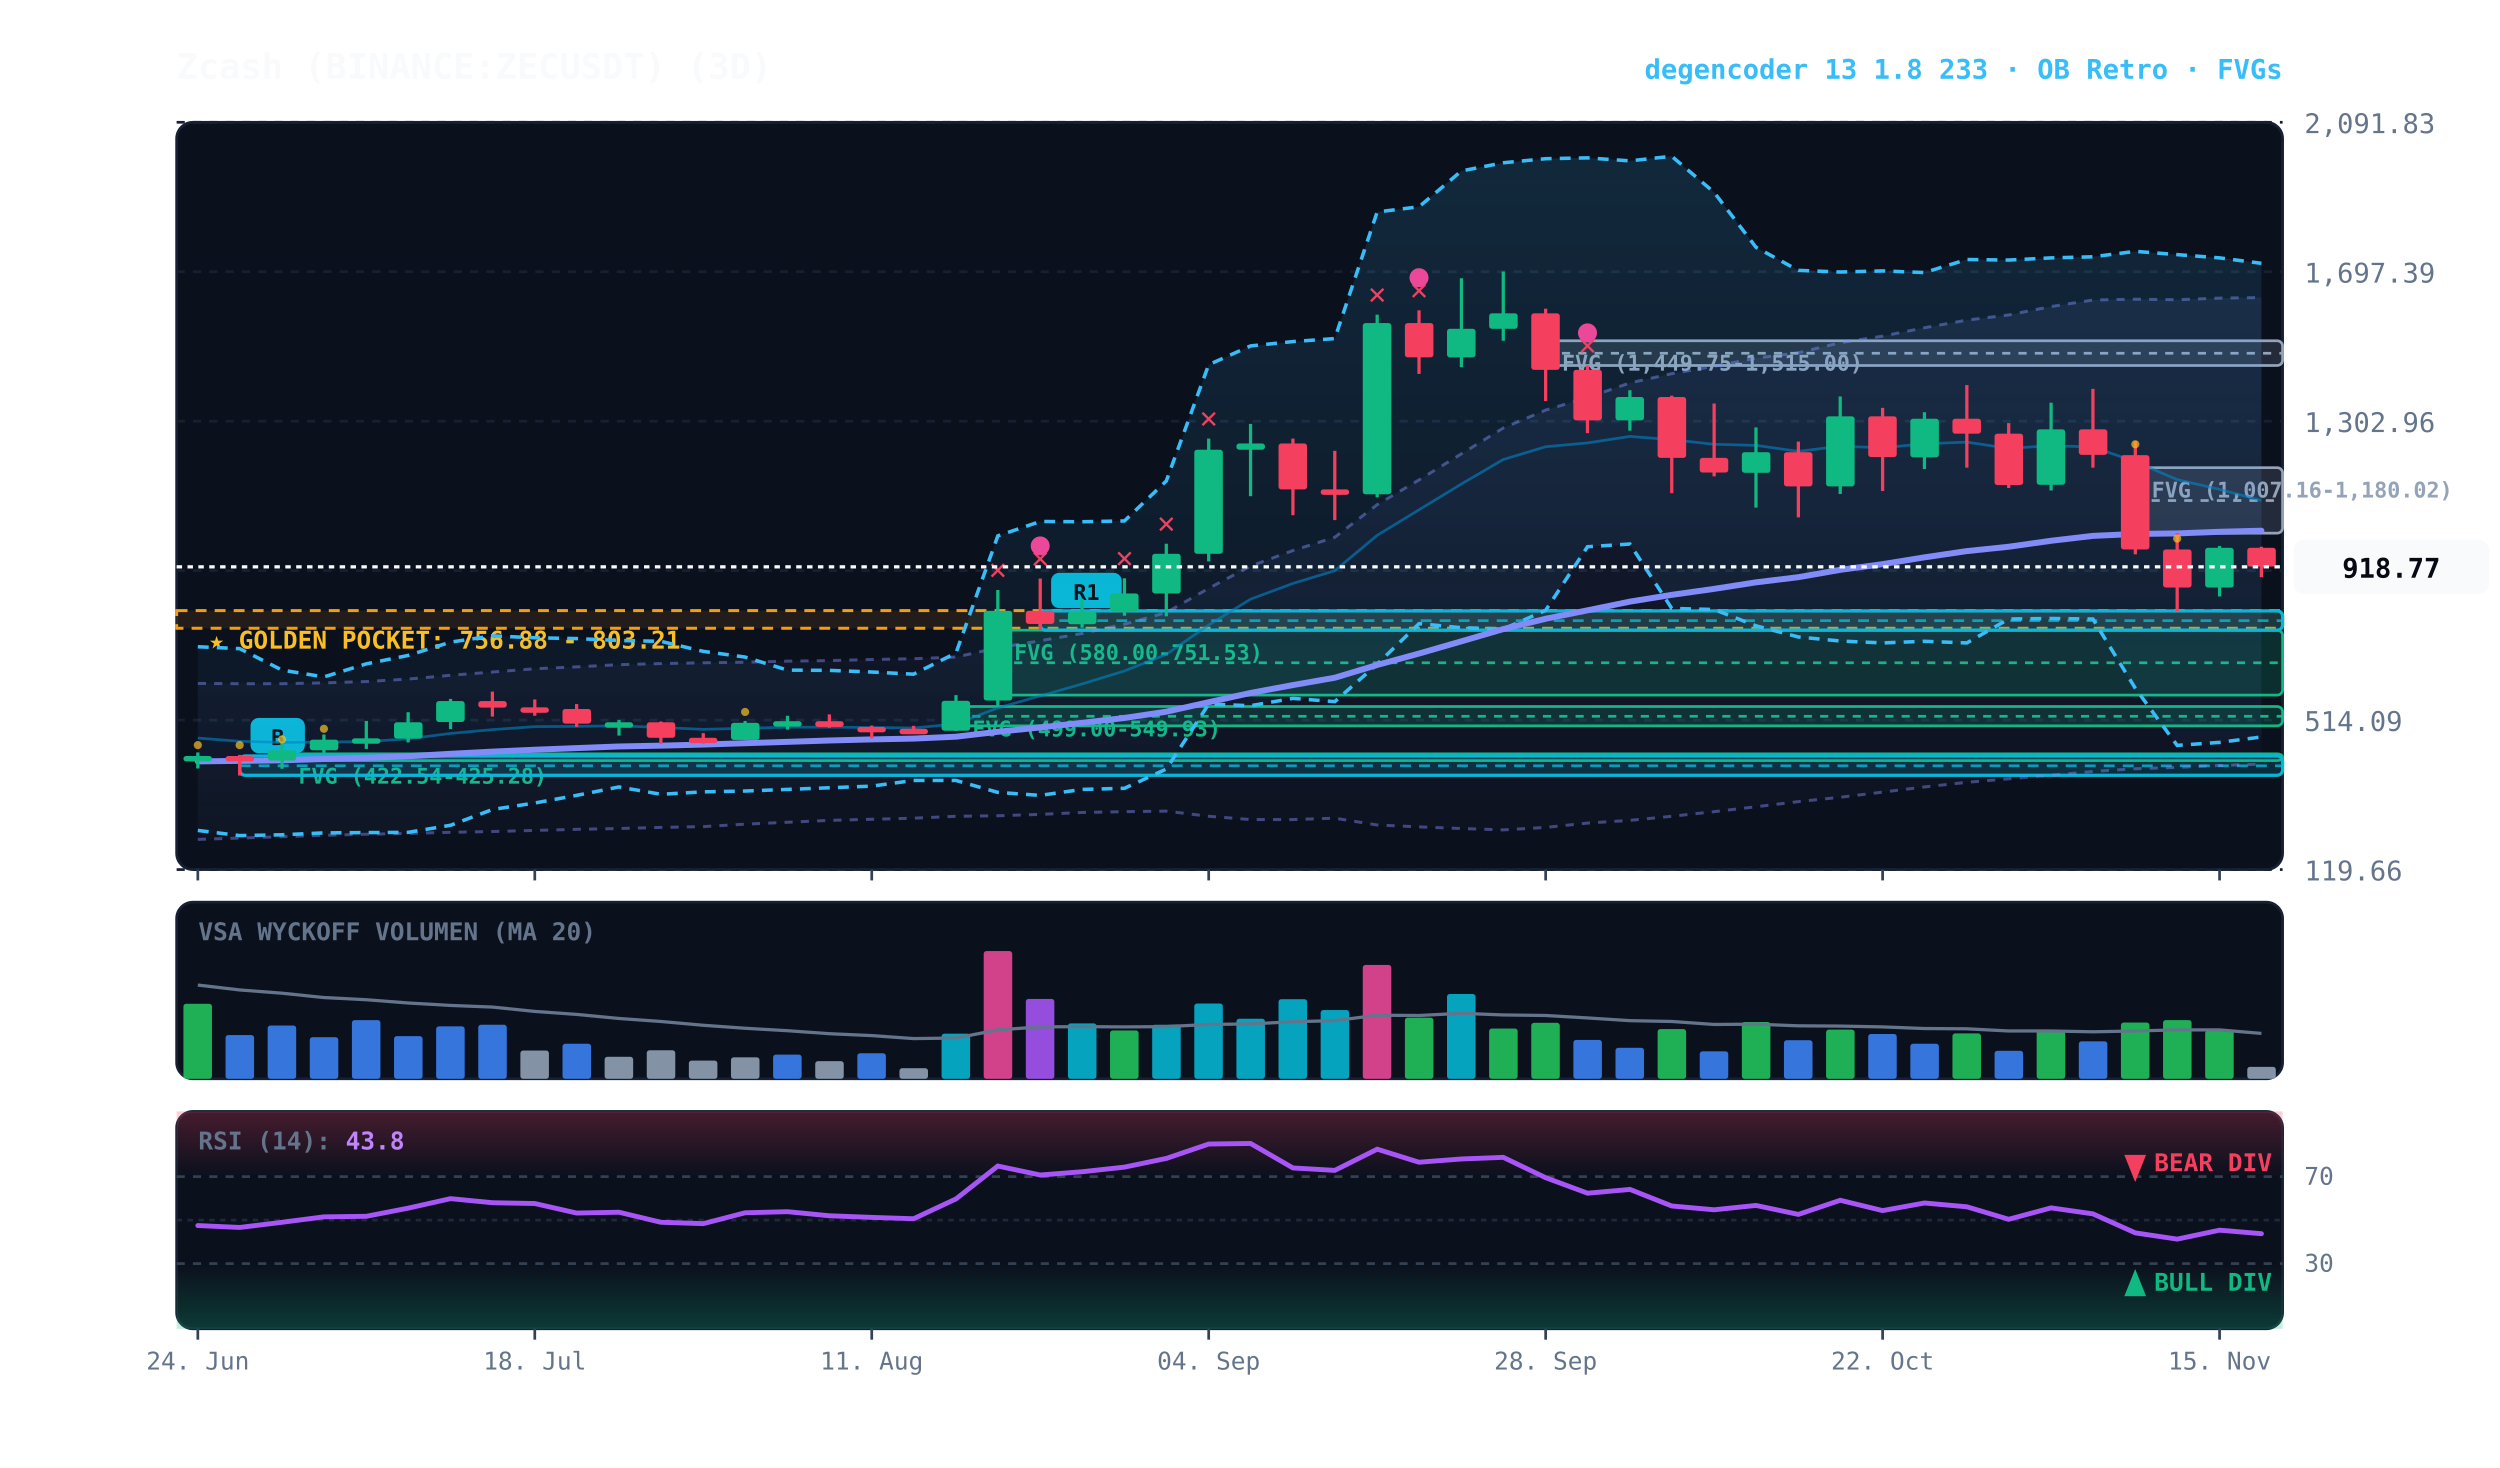
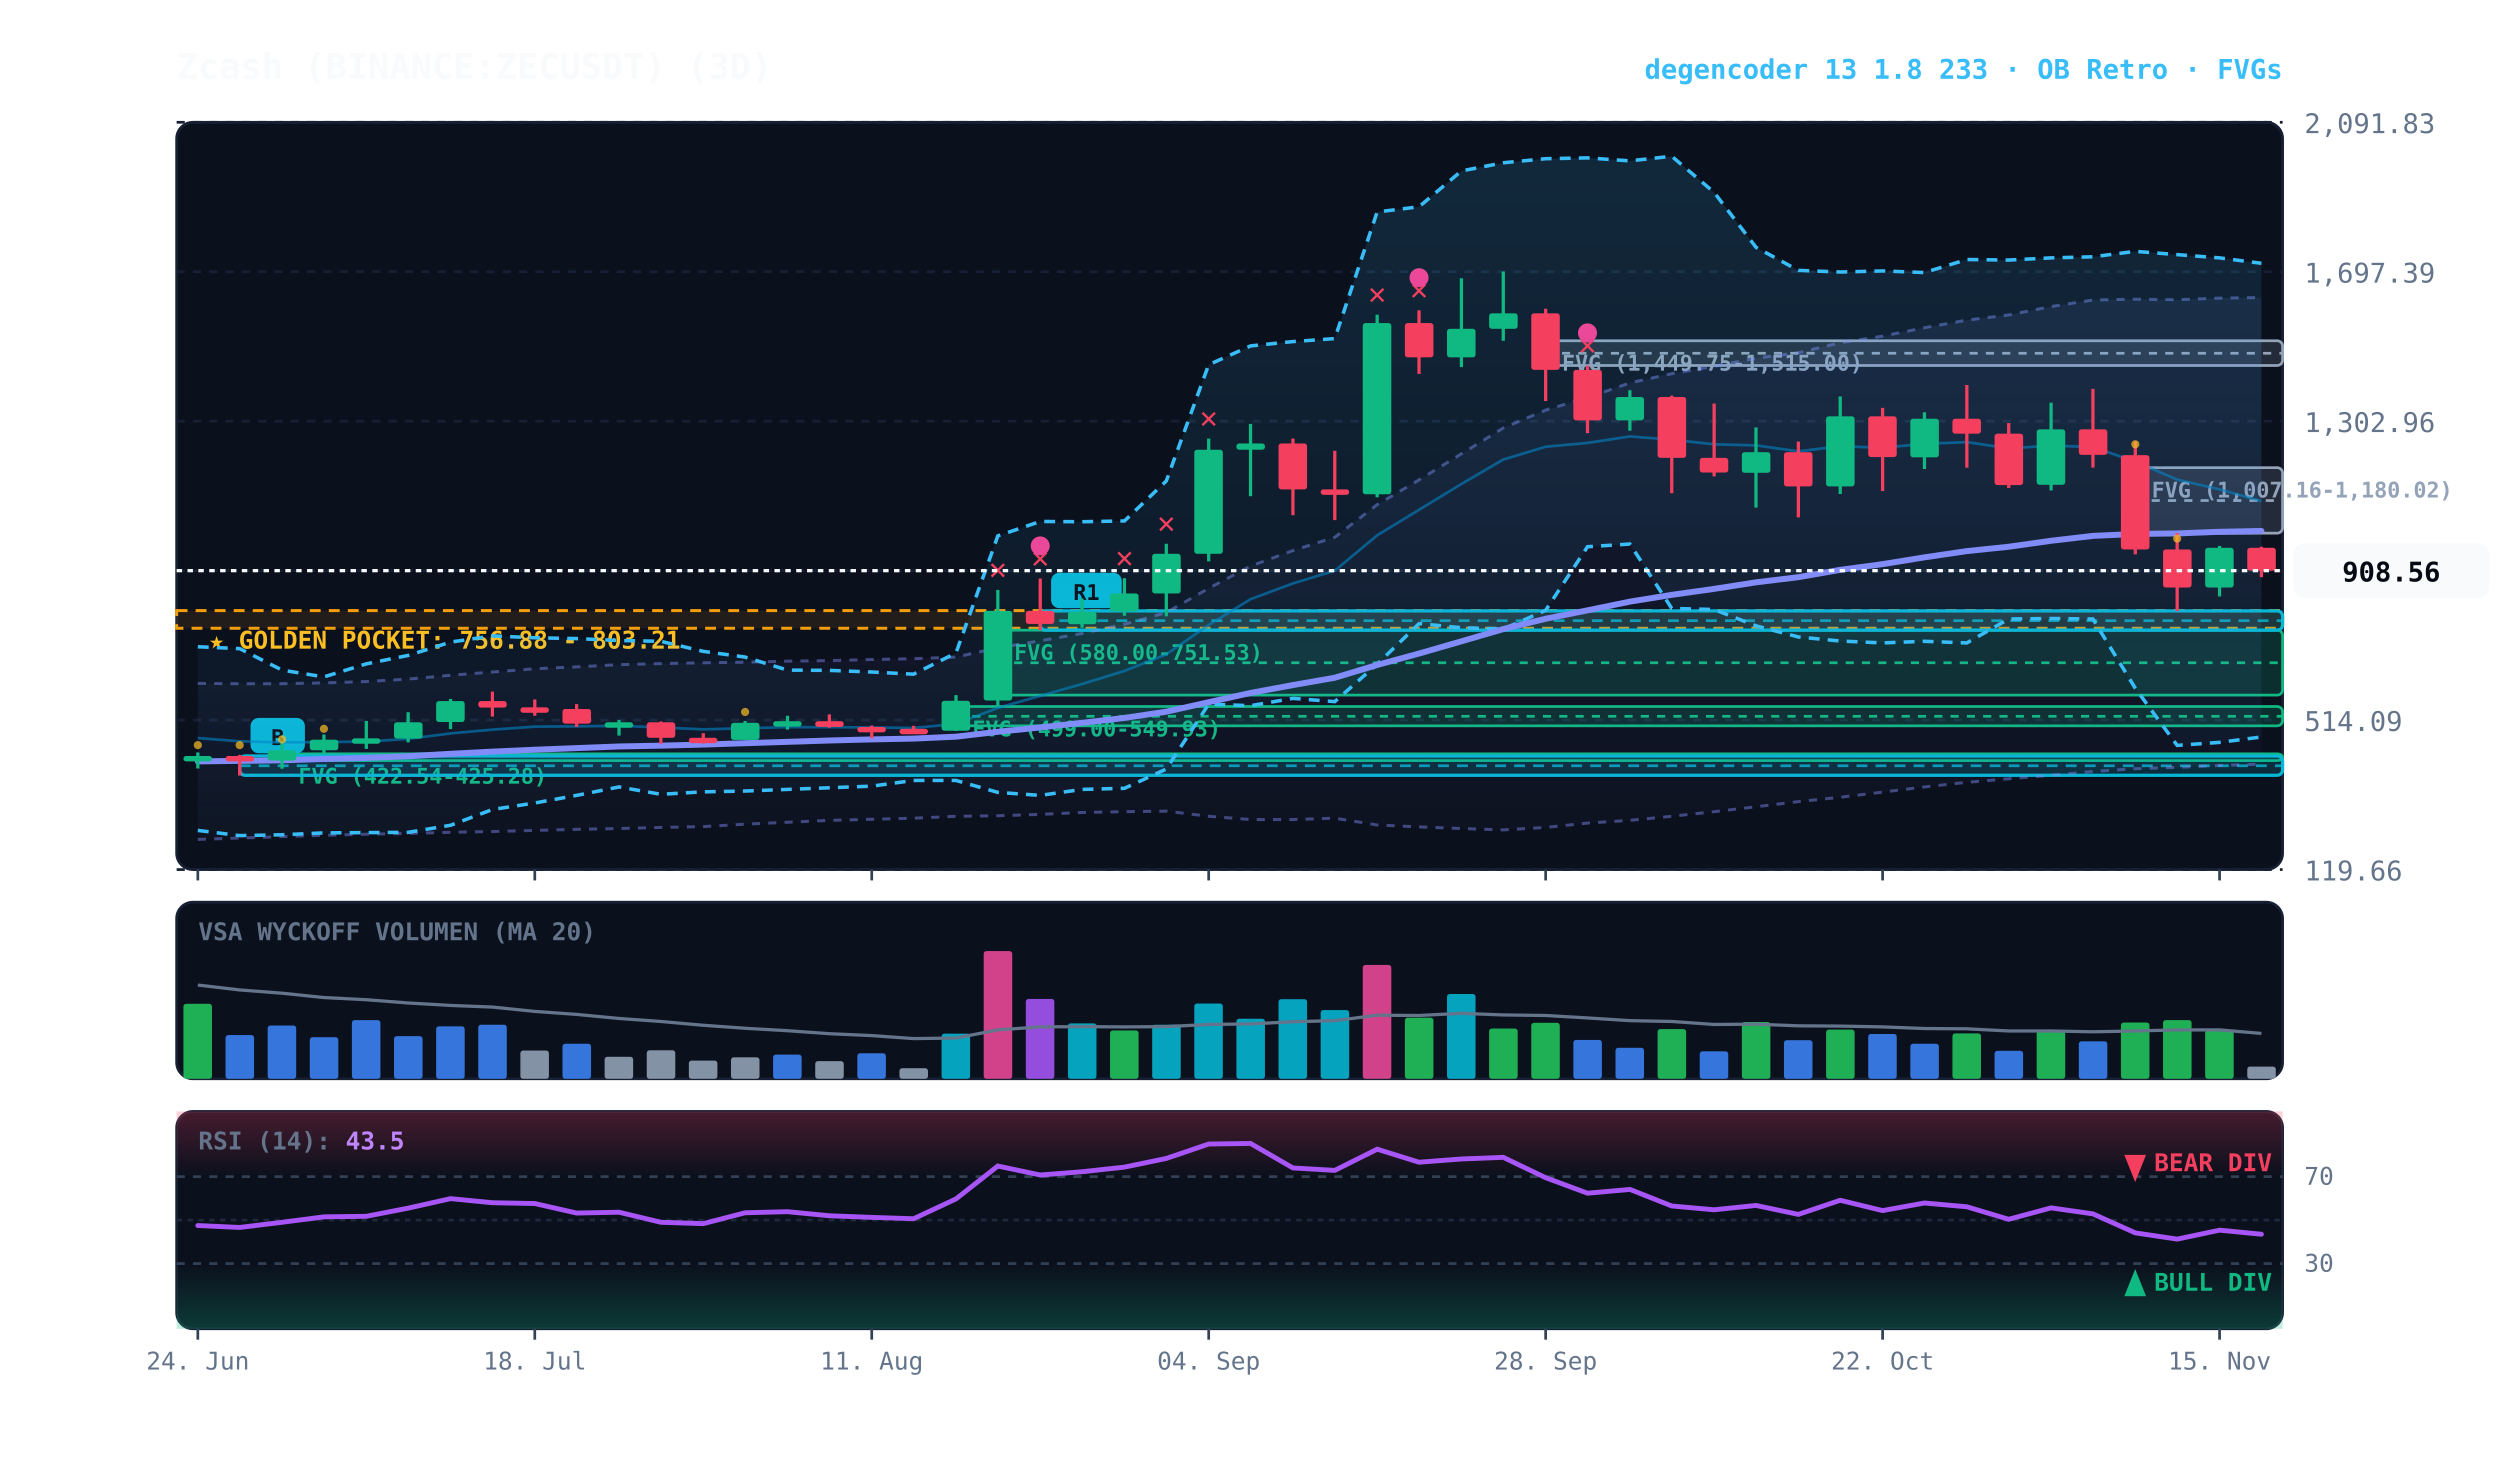
<svg xmlns="http://www.w3.org/2000/svg" viewBox="0 0 920 540" width="100%" height="100%" style="background:#070a13; font-family:'JetBrains Mono', monospace;">
  <defs>
    <linearGradient id="cloud-grad" x1="0%" y1="0%" x2="0%" y2="100%">
      <stop offset="0%" stop-color="#38bdf8" stop-opacity="0.14" />
      <stop offset="100%" stop-color="#38bdf8" stop-opacity="0.02" />
    </linearGradient>
    <linearGradient id="rfe-cloud" x1="0%" y1="0%" x2="0%" y2="100%">
      <stop offset="0%" stop-color="#818cf8" stop-opacity="0.09" />
      <stop offset="100%" stop-color="#818cf8" stop-opacity="0.02" />
    </linearGradient>
    <linearGradient id="rsi-overbought" x1="0%" y1="0%" x2="0%" y2="100%">
      <stop offset="0%" stop-color="#f43f5e" stop-opacity="0.25" />
      <stop offset="100%" stop-color="#f43f5e" stop-opacity="0.0" />
    </linearGradient>
    <linearGradient id="rsi-oversold" x1="0%" y1="0%" x2="0%" y2="100%">
      <stop offset="0%" stop-color="#10b981" stop-opacity="0.0" />
      <stop offset="100%" stop-color="#10b981" stop-opacity="0.25" />
    </linearGradient>
  </defs>
  <rect x="65" y="45" width="775" height="275" fill="#0b101d" rx="6" stroke="#172033" stroke-width="1" />
  <rect x="65" y="332" width="775" height="65" fill="#0b101d" rx="6" stroke="#172033" stroke-width="1" />
  <rect x="65" y="409" width="775" height="80" fill="#0b101d" rx="6" stroke="#172033" stroke-width="1" />
  <line x1="65" y1="320.0" x2="840" y2="320.0" stroke="#172033" stroke-dasharray="3,3" stroke-width="1" />
  <text x="848" y="324.0" fill="#64748b" font-size="10" text-anchor="start">119.66</text>
  <line x1="65" y1="265.0" x2="840" y2="265.0" stroke="#172033" stroke-dasharray="3,3" stroke-width="1" />
  <text x="848" y="269.0" fill="#64748b" font-size="10" text-anchor="start">514.09</text>
  <line x1="65" y1="210.0" x2="840" y2="210.0" stroke="#172033" stroke-dasharray="3,3" stroke-width="1" />
  <text x="848" y="214.0" fill="#64748b" font-size="10" text-anchor="start">908.53</text>
  <line x1="65" y1="155.0" x2="840" y2="155.0" stroke="#172033" stroke-dasharray="3,3" stroke-width="1" />
  <text x="848" y="159.0" fill="#64748b" font-size="10" text-anchor="start">1,302.96</text>
  <line x1="65" y1="100.0" x2="840" y2="100.0" stroke="#172033" stroke-dasharray="3,3" stroke-width="1" />
  <text x="848" y="104.0" fill="#64748b" font-size="10" text-anchor="start">1,697.39</text>
  <line x1="65" y1="45.0" x2="840" y2="45.0" stroke="#172033" stroke-dasharray="3,3" stroke-width="1" />
  <text x="848" y="49.0" fill="#64748b" font-size="10" text-anchor="start">2,091.83</text>
  <rect x="65" y="224.7" width="775" height="6.5" fill="rgba(245, 158, 11, 0.10)" stroke="#f59e0b" stroke-dasharray="4,3" stroke-width="1.1" />
  <text x="77" y="238.7" fill="#fbbf24" font-size="9" font-weight="bold">★ GOLDEN POCKET: 756.88 - 803.21</text>
  <rect x="785.8" y="172.1" width="54.2" height="24.1" fill="rgba(148, 163, 184, 0.18)" stroke="#94a3b8" stroke-width="1" rx="2" />
  <line x1="785.8" y1="184.2" x2="840" y2="184.2" stroke="#94a3b8" stroke-dasharray="3,3" stroke-width="1" />
  <text x="791.8" y="183.1" fill="#94a3b8" font-size="8" font-weight="bold">FVG (1,007.16-1,180.02)</text>
  <rect x="568.8" y="125.4" width="271.2" height="9.1" fill="rgba(148, 163, 184, 0.18)" stroke="#94a3b8" stroke-width="1" rx="2" />
  <line x1="568.8" y1="130.0" x2="840" y2="130.0" stroke="#94a3b8" stroke-dasharray="3,3" stroke-width="1" />
  <text x="574.8" y="136.4" fill="#94a3b8" font-size="8" font-weight="bold">FVG (1,449.75-1,515.00)</text>
  <rect x="367.2" y="231.9" width="472.8" height="23.9" fill="rgba(16, 185, 129, 0.18)" stroke="#10b981" stroke-width="1" rx="2" />
  <line x1="367.2" y1="243.9" x2="840" y2="243.9" stroke="#10b981" stroke-dasharray="3,3" stroke-width="1" />
  <text x="373.2" y="242.9" fill="#10b981" font-size="8" font-weight="bold">FVG (580.00-751.53)</text>
  <rect x="351.8" y="260.0" width="488.2" height="7.1" fill="rgba(16, 185, 129, 0.18)" stroke="#10b981" stroke-width="1" rx="2" />
  <line x1="351.8" y1="263.6" x2="840" y2="263.6" stroke="#10b981" stroke-dasharray="3,3" stroke-width="1" />
  <text x="357.8" y="271.0" fill="#10b981" font-size="8" font-weight="bold">FVG (499.00-549.93)</text>
  <rect x="103.8" y="277.4" width="736.2" height="2.5" fill="rgba(16, 185, 129, 0.18)" stroke="#10b981" stroke-width="1" rx="2" />
  <line x1="103.8" y1="277.6" x2="840" y2="277.6" stroke="#10b981" stroke-dasharray="3,3" stroke-width="1" />
  <text x="109.8" y="288.4" fill="#10b981" font-size="8" font-weight="bold">FVG (422.54-425.28)</text>
  <rect x="382.8" y="224.8" width="457.2" height="7.1" fill="rgba(6, 182, 212, 0.18)" stroke="#06b6d4" stroke-width="1.2" rx="2" />
  <line x1="382.8" y1="228.4" x2="840" y2="228.4" stroke="#06b6d4" stroke-dasharray="4,3" stroke-width="1.0" opacity="0.8" />
  <rect x="386.8" y="210.8" width="26" height="13" fill="#06b6d4" rx="3" />
  <text x="399.8" y="220.8" fill="#070a13" font-size="8" font-weight="bold" text-anchor="middle">R1</text>
  <rect x="88.2" y="278.2" width="751.8" height="7.1" fill="rgba(6, 182, 212, 0.18)" stroke="#06b6d4" stroke-width="1.2" rx="2" />
  <line x1="88.2" y1="281.8" x2="840" y2="281.8" stroke="#06b6d4" stroke-dasharray="4,3" stroke-width="1.0" opacity="0.8" />
  <rect x="92.2" y="264.2" width="20" height="13" fill="#06b6d4" rx="3" />
  <text x="102.2" y="274.2" fill="#070a13" font-size="8" font-weight="bold" text-anchor="middle">B</text>
  <polygon points="72.8,251.5 88.2,251.6 103.8,251.6 119.2,251.3 134.8,250.8 150.2,249.9 165.8,248.5 181.2,247.3 196.8,246.1 212.2,245.4 227.8,244.6 243.2,244.2 258.8,243.9 274.2,243.7 289.8,243.3 305.2,243.1 320.8,242.7 336.2,242.4 351.8,241.8 367.2,238.4 382.8,235.8 398.2,233.1 413.8,229.7 429.2,225.4 444.8,216.5 460.2,208.3 475.8,202.6 491.2,197.7 506.8,185.7 522.2,176.6 537.8,167.0 553.2,157.5 568.8,150.9 584.2,146.3 599.8,140.9 615.2,137.5 630.8,134.8 646.2,131.8 661.8,129.8 677.2,126.1 692.8,123.7 708.2,120.6 723.8,117.8 739.2,115.9 754.8,112.8 770.2,110.4 785.8,110.1 801.2,110.3 816.8,109.7 832.2,109.5 832.2,281.2 816.8,281.7 801.2,282.4 785.8,282.9 770.2,283.9 754.8,285.3 739.2,286.6 723.8,287.9 708.2,289.6 692.8,291.5 677.2,293.4 661.8,295.0 646.2,296.9 630.8,298.7 615.2,300.4 599.8,301.9 584.2,302.9 568.8,304.5 553.2,305.4 537.8,304.9 522.2,304.3 506.8,303.6 491.2,301.1 475.8,301.6 460.2,301.6 444.8,300.4 429.2,298.5 413.8,298.7 398.2,299.0 382.8,299.7 367.2,300.2 351.8,300.4 336.2,301.1 320.8,301.5 305.2,301.9 289.8,302.6 274.2,303.3 258.8,304.2 243.2,304.5 227.8,304.9 212.2,305.2 196.8,305.6 181.2,306.0 165.8,306.3 150.2,306.7 134.8,307.0 119.2,307.4 103.8,307.9 88.2,308.4 72.8,308.9" fill="url(#rfe-cloud)" />
  <polyline points="72.8,251.5 88.2,251.6 103.8,251.6 119.2,251.3 134.8,250.8 150.2,249.9 165.8,248.5 181.2,247.3 196.8,246.1 212.2,245.4 227.8,244.6 243.2,244.2 258.8,243.9 274.2,243.7 289.8,243.3 305.2,243.1 320.8,242.7 336.2,242.4 351.8,241.8 367.2,238.4 382.8,235.8 398.2,233.1 413.8,229.7 429.2,225.4 444.8,216.5 460.2,208.3 475.8,202.6 491.2,197.7 506.8,185.7 522.2,176.6 537.8,167.0 553.2,157.5 568.8,150.9 584.2,146.3 599.8,140.9 615.2,137.5 630.8,134.8 646.2,131.8 661.8,129.8 677.2,126.1 692.8,123.7 708.2,120.6 723.8,117.8 739.2,115.9 754.8,112.8 770.2,110.4 785.8,110.1 801.2,110.3 816.8,109.7 832.2,109.5" fill="none" stroke="#818cf8" stroke-width="1.1" stroke-opacity="0.45" stroke-dasharray="3,3" />
  <polyline points="72.8,308.9 88.2,308.4 103.8,307.9 119.2,307.4 134.8,307.0 150.2,306.7 165.8,306.3 181.2,306.0 196.8,305.6 212.2,305.2 227.8,304.9 243.2,304.5 258.8,304.2 274.2,303.3 289.8,302.6 305.2,301.9 320.8,301.5 336.2,301.1 351.8,300.4 367.2,300.2 382.8,299.7 398.2,299.0 413.8,298.7 429.2,298.5 444.8,300.4 460.2,301.6 475.8,301.6 491.2,301.1 506.8,303.6 522.2,304.3 537.8,304.9 553.2,305.4 568.8,304.5 584.2,302.9 599.8,301.9 615.2,300.4 630.8,298.7 646.2,296.9 661.8,295.0 677.2,293.4 692.8,291.5 708.2,289.6 723.8,287.9 739.2,286.6 754.8,285.3 770.2,283.9 785.8,282.9 801.2,282.4 816.8,281.7 832.2,281.2" fill="none" stroke="#818cf8" stroke-width="1.1" stroke-opacity="0.45" stroke-dasharray="3,3" />
  <polygon points="72.8,238.0 88.2,238.7 103.8,246.6 119.2,249.1 134.8,244.3 150.2,241.2 165.8,236.3 181.2,234.0 196.8,234.7 212.2,235.0 227.8,235.7 243.2,236.0 258.8,239.7 274.2,241.8 289.8,246.6 305.2,246.7 320.8,247.3 336.2,248.1 351.8,240.3 367.2,197.2 382.8,191.9 398.2,192.0 413.8,191.7 429.2,177.0 444.8,134.2 460.2,127.3 475.8,125.7 491.2,124.6 506.8,78.0 522.2,76.1 537.8,62.9 553.2,59.9 568.8,58.4 584.2,58.1 599.8,59.2 615.2,57.5 630.8,70.8 646.2,91.0 661.8,99.5 677.2,100.1 692.8,99.7 708.2,100.3 723.8,95.5 739.2,95.7 754.8,94.9 770.2,94.5 785.8,92.5 801.2,93.7 816.8,94.9 832.2,96.9 832.2,271.2 816.8,273.2 801.2,274.3 785.8,253.3 770.2,227.8 754.8,227.6 739.2,227.8 723.8,236.6 708.2,236.0 692.8,236.6 677.2,235.9 661.8,234.4 646.2,230.3 630.8,224.3 615.2,223.9 599.8,200.2 584.2,201.2 568.8,224.6 553.2,231.5 537.8,231.0 522.2,229.5 506.8,244.4 491.2,258.2 475.8,257.0 460.2,259.7 444.8,259.1 429.2,283.0 413.8,290.1 398.2,290.5 382.8,292.7 367.2,291.6 351.8,287.2 336.2,287.2 320.8,289.3 305.2,289.9 289.8,290.5 274.2,291.1 258.8,291.4 243.2,292.3 227.8,289.6 212.2,292.7 196.8,295.5 181.2,297.9 165.8,303.7 150.2,306.3 134.8,306.4 119.2,306.5 103.8,307.2 88.2,307.5 72.8,305.6" fill="url(#cloud-grad)" />
  <polyline points="72.8,238.0 88.2,238.7 103.8,246.6 119.2,249.1 134.8,244.3 150.2,241.2 165.8,236.3 181.2,234.0 196.8,234.7 212.2,235.0 227.8,235.7 243.2,236.0 258.8,239.7 274.2,241.8 289.8,246.6 305.2,246.7 320.8,247.3 336.2,248.1 351.8,240.3 367.2,197.2 382.8,191.9 398.2,192.0 413.8,191.7 429.2,177.0 444.8,134.2 460.2,127.3 475.8,125.7 491.2,124.6 506.8,78.0 522.2,76.1 537.8,62.9 553.2,59.9 568.8,58.4 584.2,58.1 599.8,59.2 615.2,57.5 630.8,70.8 646.2,91.0 661.8,99.5 677.2,100.1 692.8,99.7 708.2,100.3 723.8,95.5 739.2,95.7 754.8,94.9 770.2,94.5 785.8,92.5 801.2,93.7 816.8,94.9 832.2,96.9" fill="none" stroke="#38bdf8" stroke-width="1.3" stroke-dasharray="4,3" />
  <polyline points="72.8,305.6 88.2,307.5 103.8,307.2 119.2,306.5 134.8,306.4 150.2,306.3 165.8,303.7 181.2,297.9 196.8,295.5 212.2,292.7 227.8,289.6 243.2,292.3 258.8,291.4 274.2,291.1 289.8,290.5 305.2,289.9 320.8,289.3 336.2,287.2 351.8,287.2 367.2,291.6 382.8,292.7 398.2,290.5 413.8,290.1 429.2,283.0 444.8,259.1 460.2,259.7 475.8,257.0 491.2,258.2 506.8,244.4 522.2,229.5 537.8,231.0 553.2,231.5 568.8,224.6 584.2,201.2 599.8,200.2 615.2,223.9 630.8,224.3 646.2,230.3 661.8,234.4 677.2,235.9 692.8,236.6 708.2,236.0 723.8,236.6 739.2,227.8 754.8,227.6 770.2,227.8 785.8,253.3 801.2,274.3 816.8,273.2 832.2,271.2" fill="none" stroke="#38bdf8" stroke-width="1.3" stroke-dasharray="4,3" />
-   <polyline points="72.8,271.6 88.2,272.8 103.8,273.2 119.2,273.1 134.8,272.9 150.2,271.9 165.8,269.9 181.2,268.5 196.8,267.4 212.2,267.3 227.8,267.1 243.2,267.7 258.8,268.4 274.2,268.0 289.8,267.6 305.2,267.6 320.8,267.7 336.2,267.9 351.8,266.4 367.2,260.5 382.8,256.1 398.2,251.7 413.8,246.9 429.2,240.8 444.8,230.0 460.2,220.5 475.8,214.7 491.2,210.0 506.8,197.0 522.2,187.6 537.8,178.1 553.2,169.1 568.8,164.4 584.2,163.0 599.8,160.6 615.2,161.8 630.8,163.5 646.2,163.9 661.8,166.1 677.2,164.2 692.8,164.8 708.2,163.3 723.8,162.7 739.2,165.0 754.8,164.0 770.2,164.5 785.8,169.9 801.2,176.5 816.8,180.1 832.2,184.2" fill="none" stroke="#0284c7" stroke-width="1.0" stroke-opacity="0.6" />
-   <polyline points="72.8,280.2 88.2,280.0 103.8,279.8 119.2,279.3 134.8,278.9 150.2,278.3 165.8,277.4 181.2,276.6 196.8,275.9 212.2,275.3 227.8,274.7 243.2,274.4 258.8,274.0 274.2,273.5 289.8,273.0 305.2,272.5 320.8,272.1 336.2,271.8 351.8,271.1 367.2,269.3 382.8,267.7 398.2,266.0 413.8,264.2 429.2,261.9 444.8,258.4 460.2,255.0 475.8,252.1 491.2,249.4 506.8,244.7 522.2,240.5 537.8,236.0 553.2,231.5 568.8,227.7 584.2,224.6 599.8,221.4 615.2,218.9 630.8,216.7 646.2,214.3 661.8,212.4 677.2,209.7 692.8,207.6 708.2,205.1 723.8,202.8 739.2,201.2 754.8,199.0 770.2,197.2 785.8,196.5 801.2,196.3 816.8,195.7 832.2,195.3" fill="none" stroke="#818cf8" stroke-width="2.2" stroke-linecap="round" />
+   <polyline points="72.8,271.6 88.2,272.8 103.8,273.2 119.2,273.1 134.8,272.9 150.2,271.9 165.8,269.9 181.2,268.5 196.8,267.4 212.2,267.3 227.8,267.1 243.2,267.7 258.8,268.4 274.2,268.0 289.8,267.6 305.2,267.6 320.8,267.7 336.2,267.9 351.8,266.4 367.2,260.5 382.8,256.1 398.2,251.7 413.8,246.9 429.2,240.8 444.8,230.0 460.2,220.5 475.8,214.7 491.2,210.0 506.8,197.0 522.2,187.6 537.8,178.1 553.2,169.1 568.8,164.4 584.2,163.0 599.8,160.6 615.2,161.8 630.8,163.5 646.2,163.9 661.8,166.1 677.2,164.2 692.8,164.8 708.2,163.3 723.8,162.7 739.2,165.0 754.8,164.0 770.2,164.5 785.8,169.9 801.2,176.5 816.8,180.1 832.2,184.4" fill="none" stroke="#0284c7" stroke-width="1.0" stroke-opacity="0.6" />
+   <polyline points="72.8,280.2 88.2,280.0 103.8,279.8 119.2,279.3 134.8,278.9 150.2,278.3 165.8,277.4 181.2,276.6 196.8,275.9 212.2,275.3 227.8,274.7 243.2,274.4 258.8,274.0 274.2,273.5 289.8,273.0 305.2,272.5 320.8,272.1 336.2,271.8 351.8,271.1 367.2,269.3 382.8,267.7 398.2,266.0 413.8,264.2 429.2,261.9 444.8,258.4 460.2,255.0 475.8,252.1 491.2,249.4 506.8,244.7 522.2,240.5 537.8,236.0 553.2,231.5 568.8,227.7 584.2,224.6 599.8,221.4 615.2,218.9 630.8,216.7 646.2,214.3 661.8,212.4 677.2,209.7 692.8,207.6 708.2,205.1 723.8,202.8 739.2,201.2 754.8,199.0 770.2,197.2 785.8,196.5 801.2,196.3 816.8,195.7 832.2,195.4" fill="none" stroke="#818cf8" stroke-width="2.2" stroke-linecap="round" />
  <line x1="72.8" y1="276.9" x2="72.8" y2="282.8" stroke="#10b981" stroke-width="1.2" />
  <rect x="67.5" y="278.2" width="10.5" height="2.0" fill="#10b981" rx="1" />
  <circle cx="72.8" cy="274.2" r="1.5" fill="#fbbf24" opacity="0.7" />
  <line x1="88.2" y1="277.8" x2="88.2" y2="285.4" stroke="#f43f5e" stroke-width="1.2" />
  <rect x="83.0" y="278.2" width="10.5" height="2.0" fill="#f43f5e" rx="1" />
  <circle cx="88.2" cy="274.2" r="1.5" fill="#fbbf24" opacity="0.7" />
  <line x1="103.8" y1="273.0" x2="103.8" y2="282.9" stroke="#10b981" stroke-width="1.2" />
  <rect x="98.5" y="276.1" width="10.5" height="3.8" fill="#10b981" rx="1" />
  <circle cx="103.8" cy="272.1" r="1.5" fill="#fbbf24" opacity="0.7" />
  <line x1="119.2" y1="270.3" x2="119.2" y2="277.4" stroke="#10b981" stroke-width="1.2" />
  <rect x="114.0" y="272.2" width="10.5" height="3.9" fill="#10b981" rx="1" />
  <circle cx="119.2" cy="268.2" r="1.5" fill="#fbbf24" opacity="0.7" />
  <line x1="134.8" y1="265.3" x2="134.8" y2="275.6" stroke="#10b981" stroke-width="1.2" />
  <rect x="129.5" y="271.7" width="10.5" height="2.0" fill="#10b981" rx="1" />
  <line x1="150.2" y1="262.1" x2="150.2" y2="273.2" stroke="#10b981" stroke-width="1.2" />
  <rect x="145.0" y="265.8" width="10.5" height="6.0" fill="#10b981" rx="1" />
  <line x1="165.8" y1="257.2" x2="165.8" y2="268.3" stroke="#10b981" stroke-width="1.2" />
  <rect x="160.5" y="258.0" width="10.5" height="7.7" fill="#10b981" rx="1" />
  <line x1="181.2" y1="254.5" x2="181.2" y2="263.7" stroke="#f43f5e" stroke-width="1.2" />
  <rect x="176.0" y="258.0" width="10.5" height="2.4" fill="#f43f5e" rx="1" />
  <line x1="196.8" y1="257.4" x2="196.8" y2="263.4" stroke="#f43f5e" stroke-width="1.2" />
  <rect x="191.5" y="260.3" width="10.5" height="2.0" fill="#f43f5e" rx="1" />
  <line x1="212.2" y1="259.1" x2="212.2" y2="267.5" stroke="#f43f5e" stroke-width="1.2" />
  <rect x="207.0" y="260.9" width="10.5" height="5.4" fill="#f43f5e" rx="1" />
  <line x1="227.8" y1="265.0" x2="227.8" y2="270.7" stroke="#10b981" stroke-width="1.2" />
  <rect x="222.5" y="265.8" width="10.5" height="2.0" fill="#10b981" rx="1" />
  <line x1="243.2" y1="265.5" x2="243.2" y2="273.7" stroke="#f43f5e" stroke-width="1.2" />
  <rect x="238.0" y="265.8" width="10.5" height="5.7" fill="#f43f5e" rx="1" />
  <line x1="258.8" y1="269.8" x2="258.8" y2="273.6" stroke="#f43f5e" stroke-width="1.2" />
  <rect x="253.5" y="271.5" width="10.5" height="2.0" fill="#f43f5e" rx="1" />
  <line x1="274.2" y1="265.3" x2="274.2" y2="272.3" stroke="#10b981" stroke-width="1.2" />
  <rect x="269.0" y="266.0" width="10.5" height="6.3" fill="#10b981" rx="1" />
  <circle cx="274.2" cy="262.0" r="1.5" fill="#fbbf24" opacity="0.7" />
  <line x1="289.8" y1="263.4" x2="289.8" y2="268.5" stroke="#10b981" stroke-width="1.2" />
  <rect x="284.5" y="265.4" width="10.5" height="2.0" fill="#10b981" rx="1" />
  <line x1="305.2" y1="262.9" x2="305.2" y2="267.8" stroke="#f43f5e" stroke-width="1.2" />
  <rect x="300.0" y="265.4" width="10.5" height="2.1" fill="#f43f5e" rx="1" />
  <line x1="320.8" y1="267.0" x2="320.8" y2="271.7" stroke="#f43f5e" stroke-width="1.2" />
  <rect x="315.5" y="267.5" width="10.5" height="2.0" fill="#f43f5e" rx="1" />
  <line x1="336.2" y1="267.1" x2="336.2" y2="269.7" stroke="#f43f5e" stroke-width="1.2" />
  <rect x="331.0" y="268.2" width="10.5" height="2.0" fill="#f43f5e" rx="1" />
  <line x1="351.8" y1="255.8" x2="351.8" y2="269.0" stroke="#10b981" stroke-width="1.2" />
  <rect x="346.5" y="257.9" width="10.5" height="11.0" fill="#10b981" rx="1" />
  <line x1="367.2" y1="217.1" x2="367.2" y2="260.0" stroke="#10b981" stroke-width="1.2" />
  <rect x="362.0" y="224.8" width="10.5" height="33.0" fill="#10b981" rx="1" />
  <text x="367.2" y="213.1" fill="#f43f5e" font-size="11" font-weight="bold" text-anchor="middle">✕</text>
  <line x1="382.8" y1="212.9" x2="382.8" y2="231.9" stroke="#f43f5e" stroke-width="1.2" />
  <rect x="377.5" y="224.8" width="10.5" height="4.8" fill="#f43f5e" rx="1" />
  <text x="382.8" y="208.9" fill="#f43f5e" font-size="11" font-weight="bold" text-anchor="middle">✕</text>
  <circle cx="382.8" cy="200.9" r="3.5" fill="#ec4899" />
  <line x1="398.2" y1="220.3" x2="398.2" y2="231.0" stroke="#10b981" stroke-width="1.2" />
  <rect x="393.0" y="225.1" width="10.5" height="4.6" fill="#10b981" rx="1" />
  <line x1="413.8" y1="212.8" x2="413.8" y2="226.6" stroke="#10b981" stroke-width="1.2" />
  <rect x="408.5" y="218.4" width="10.5" height="6.6" fill="#10b981" rx="1" />
  <text x="413.8" y="208.8" fill="#f43f5e" font-size="11" font-weight="bold" text-anchor="middle">✕</text>
  <line x1="429.2" y1="200.1" x2="429.2" y2="226.8" stroke="#10b981" stroke-width="1.2" />
  <rect x="424.0" y="203.8" width="10.5" height="14.6" fill="#10b981" rx="1" />
  <text x="429.2" y="196.1" fill="#f43f5e" font-size="11" font-weight="bold" text-anchor="middle">✕</text>
  <line x1="444.8" y1="161.4" x2="444.8" y2="206.6" stroke="#10b981" stroke-width="1.2" />
  <rect x="439.5" y="165.5" width="10.5" height="38.3" fill="#10b981" rx="1" />
  <text x="444.8" y="157.4" fill="#f43f5e" font-size="11" font-weight="bold" text-anchor="middle">✕</text>
  <line x1="460.2" y1="156.0" x2="460.2" y2="182.6" stroke="#10b981" stroke-width="1.2" />
  <rect x="455.0" y="163.2" width="10.5" height="2.3" fill="#10b981" rx="1" />
  <line x1="475.8" y1="161.4" x2="475.8" y2="189.6" stroke="#f43f5e" stroke-width="1.2" />
  <rect x="470.5" y="163.2" width="10.5" height="16.9" fill="#f43f5e" rx="1" />
  <line x1="491.2" y1="165.9" x2="491.2" y2="191.4" stroke="#f43f5e" stroke-width="1.2" />
  <rect x="486.0" y="180.1" width="10.5" height="2.0" fill="#f43f5e" rx="1" />
  <line x1="506.8" y1="115.8" x2="506.8" y2="183.0" stroke="#10b981" stroke-width="1.2" />
  <rect x="501.5" y="118.9" width="10.5" height="63.0" fill="#10b981" rx="1" />
  <text x="506.8" y="111.8" fill="#f43f5e" font-size="11" font-weight="bold" text-anchor="middle">✕</text>
  <line x1="522.2" y1="114.2" x2="522.2" y2="137.6" stroke="#f43f5e" stroke-width="1.2" />
  <rect x="517.0" y="118.9" width="10.5" height="12.6" fill="#f43f5e" rx="1" />
  <text x="522.2" y="110.2" fill="#f43f5e" font-size="11" font-weight="bold" text-anchor="middle">✕</text>
  <circle cx="522.2" cy="102.2" r="3.5" fill="#ec4899" />
  <line x1="537.8" y1="102.4" x2="537.8" y2="135.1" stroke="#10b981" stroke-width="1.2" />
  <rect x="532.5" y="121.0" width="10.5" height="10.5" fill="#10b981" rx="1" />
  <line x1="553.2" y1="99.9" x2="553.2" y2="125.4" stroke="#10b981" stroke-width="1.2" />
  <rect x="548.0" y="115.3" width="10.5" height="5.7" fill="#10b981" rx="1" />
  <line x1="568.8" y1="113.6" x2="568.8" y2="147.6" stroke="#f43f5e" stroke-width="1.2" />
  <rect x="563.5" y="115.3" width="10.5" height="20.8" fill="#f43f5e" rx="1" />
  <line x1="584.2" y1="134.5" x2="584.2" y2="159.4" stroke="#f43f5e" stroke-width="1.2" />
  <rect x="579.0" y="136.1" width="10.5" height="18.6" fill="#f43f5e" rx="1" />
  <text x="584.2" y="130.5" fill="#f43f5e" font-size="11" font-weight="bold" text-anchor="middle">✕</text>
  <circle cx="584.2" cy="122.5" r="3.5" fill="#ec4899" />
  <line x1="599.8" y1="143.6" x2="599.8" y2="158.5" stroke="#10b981" stroke-width="1.2" />
  <rect x="594.5" y="146.1" width="10.5" height="8.6" fill="#10b981" rx="1" />
  <line x1="615.2" y1="145.6" x2="615.2" y2="181.5" stroke="#f43f5e" stroke-width="1.2" />
  <rect x="610.0" y="146.1" width="10.5" height="22.4" fill="#f43f5e" rx="1" />
  <line x1="630.8" y1="148.5" x2="630.8" y2="175.3" stroke="#f43f5e" stroke-width="1.2" />
  <rect x="625.5" y="168.5" width="10.5" height="5.4" fill="#f43f5e" rx="1" />
  <line x1="646.2" y1="157.3" x2="646.2" y2="186.8" stroke="#10b981" stroke-width="1.2" />
  <rect x="641.0" y="166.4" width="10.5" height="7.6" fill="#10b981" rx="1" />
  <line x1="661.8" y1="162.5" x2="661.8" y2="190.4" stroke="#f43f5e" stroke-width="1.2" />
  <rect x="656.5" y="166.4" width="10.5" height="12.6" fill="#f43f5e" rx="1" />
  <line x1="677.2" y1="145.9" x2="677.2" y2="181.8" stroke="#10b981" stroke-width="1.2" />
  <rect x="672.0" y="153.2" width="10.5" height="25.8" fill="#10b981" rx="1" />
  <line x1="692.8" y1="150.1" x2="692.8" y2="180.7" stroke="#f43f5e" stroke-width="1.2" />
  <rect x="687.5" y="153.2" width="10.5" height="15.0" fill="#f43f5e" rx="1" />
  <line x1="708.2" y1="151.7" x2="708.2" y2="172.6" stroke="#10b981" stroke-width="1.2" />
  <rect x="703.0" y="154.1" width="10.5" height="14.2" fill="#10b981" rx="1" />
  <line x1="723.8" y1="141.7" x2="723.8" y2="172.1" stroke="#f43f5e" stroke-width="1.2" />
  <rect x="718.5" y="154.1" width="10.5" height="5.5" fill="#f43f5e" rx="1" />
  <line x1="739.2" y1="155.7" x2="739.2" y2="179.6" stroke="#f43f5e" stroke-width="1.2" />
  <rect x="734.0" y="159.6" width="10.5" height="18.9" fill="#f43f5e" rx="1" />
  <line x1="754.8" y1="148.2" x2="754.8" y2="180.5" stroke="#10b981" stroke-width="1.2" />
  <rect x="749.5" y="158.0" width="10.5" height="20.4" fill="#10b981" rx="1" />
  <line x1="770.2" y1="143.1" x2="770.2" y2="172.1" stroke="#f43f5e" stroke-width="1.2" />
  <rect x="765.0" y="158.0" width="10.5" height="9.4" fill="#f43f5e" rx="1" />
  <line x1="785.8" y1="162.4" x2="785.8" y2="204.0" stroke="#f43f5e" stroke-width="1.2" />
  <rect x="780.5" y="167.5" width="10.5" height="34.7" fill="#f43f5e" rx="1" />
  <circle cx="785.8" cy="163.5" r="1.5" fill="#fbbf24" opacity="0.7" />
  <line x1="801.2" y1="196.2" x2="801.2" y2="224.9" stroke="#f43f5e" stroke-width="1.2" />
  <rect x="796.0" y="202.2" width="10.5" height="14.0" fill="#f43f5e" rx="1" />
  <circle cx="801.2" cy="198.2" r="1.5" fill="#fbbf24" opacity="0.7" />
  <line x1="816.8" y1="200.9" x2="816.8" y2="219.5" stroke="#10b981" stroke-width="1.2" />
  <rect x="811.5" y="201.6" width="10.5" height="14.6" fill="#10b981" rx="1" />
  <line x1="832.2" y1="201.2" x2="832.2" y2="212.4" stroke="#f43f5e" stroke-width="1.2" />
-   <rect x="827.0" y="201.6" width="10.5" height="6.9" fill="#f43f5e" rx="1" />
-   <line x1="65" y1="208.6" x2="840" y2="208.6" stroke="#f8fafc" stroke-width="1.2" stroke-dasharray="2,2" />
-   <rect x="844" y="198.6" width="72" height="20" fill="#f8fafc" rx="4" />
-   <text x="880" y="212.6" fill="#070a13" font-size="10" font-weight="bold" text-anchor="middle">918.77</text>
+   <rect x="827.0" y="201.6" width="10.5" height="8.4" fill="#f43f5e" rx="1" />
+   <line x1="65" y1="210.0" x2="840" y2="210.0" stroke="#f8fafc" stroke-width="1.2" stroke-dasharray="2,2" />
+   <rect x="844" y="200.0" width="72" height="20" fill="#f8fafc" rx="4" />
+   <text x="880" y="214.0" fill="#070a13" font-size="10" font-weight="bold" text-anchor="middle">908.56</text>
  <text x="73" y="346" fill="#64748b" font-size="9" font-weight="bold">VSA WYCKOFF VOLUMEN (MA 20)</text>
  <rect x="67.5" y="369.4" width="10.5" height="27.6" fill="#22c55e" opacity="0.88" rx="1" />
  <rect x="83.0" y="380.9" width="10.5" height="16.1" fill="#3b82f6" opacity="0.88" rx="1" />
  <rect x="98.5" y="377.4" width="10.5" height="19.6" fill="#3b82f6" opacity="0.88" rx="1" />
  <rect x="114.0" y="381.7" width="10.5" height="15.3" fill="#3b82f6" opacity="0.88" rx="1" />
  <rect x="129.5" y="375.4" width="10.5" height="21.6" fill="#3b82f6" opacity="0.88" rx="1" />
  <rect x="145.0" y="381.3" width="10.5" height="15.7" fill="#3b82f6" opacity="0.88" rx="1" />
  <rect x="160.5" y="377.7" width="10.5" height="19.3" fill="#3b82f6" opacity="0.88" rx="1" />
  <rect x="176.0" y="377.1" width="10.5" height="19.9" fill="#3b82f6" opacity="0.88" rx="1" />
  <rect x="191.5" y="386.6" width="10.5" height="10.4" fill="#94a3b8" opacity="0.88" rx="1" />
  <rect x="207.0" y="384.1" width="10.5" height="12.9" fill="#3b82f6" opacity="0.88" rx="1" />
  <rect x="222.5" y="388.9" width="10.5" height="8.1" fill="#94a3b8" opacity="0.88" rx="1" />
  <rect x="238.0" y="386.5" width="10.5" height="10.5" fill="#94a3b8" opacity="0.88" rx="1" />
  <rect x="253.5" y="390.3" width="10.5" height="6.7" fill="#94a3b8" opacity="0.88" rx="1" />
  <rect x="269.0" y="389.1" width="10.5" height="7.9" fill="#94a3b8" opacity="0.88" rx="1" />
  <rect x="284.5" y="388.1" width="10.5" height="8.9" fill="#3b82f6" opacity="0.88" rx="1" />
  <rect x="300.0" y="390.5" width="10.5" height="6.5" fill="#94a3b8" opacity="0.88" rx="1" />
  <rect x="315.5" y="387.6" width="10.5" height="9.4" fill="#3b82f6" opacity="0.88" rx="1" />
  <rect x="331.0" y="393.1" width="10.5" height="3.9" fill="#94a3b8" opacity="0.88" rx="1" />
  <rect x="346.5" y="380.4" width="10.5" height="16.6" fill="#06b6d4" opacity="0.88" rx="1" />
  <rect x="362.0" y="350.0" width="10.5" height="47.0" fill="#ec4899" opacity="0.88" rx="1" />
  <rect x="377.5" y="367.6" width="10.5" height="29.4" fill="#a855f7" opacity="0.88" rx="1" />
  <rect x="393.0" y="376.6" width="10.5" height="20.4" fill="#06b6d4" opacity="0.88" rx="1" />
  <rect x="408.5" y="379.2" width="10.5" height="17.8" fill="#22c55e" opacity="0.88" rx="1" />
  <rect x="424.0" y="377.1" width="10.5" height="19.9" fill="#06b6d4" opacity="0.88" rx="1" />
  <rect x="439.5" y="369.3" width="10.5" height="27.7" fill="#06b6d4" opacity="0.88" rx="1" />
  <rect x="455.0" y="374.9" width="10.5" height="22.1" fill="#06b6d4" opacity="0.88" rx="1" />
  <rect x="470.5" y="367.7" width="10.5" height="29.3" fill="#06b6d4" opacity="0.88" rx="1" />
  <rect x="486.0" y="371.7" width="10.5" height="25.3" fill="#06b6d4" opacity="0.88" rx="1" />
  <rect x="501.5" y="355.1" width="10.5" height="41.9" fill="#ec4899" opacity="0.88" rx="1" />
  <rect x="517.0" y="374.5" width="10.5" height="22.5" fill="#22c55e" opacity="0.88" rx="1" />
  <rect x="532.5" y="365.8" width="10.5" height="31.2" fill="#06b6d4" opacity="0.88" rx="1" />
  <rect x="548.0" y="378.5" width="10.5" height="18.5" fill="#22c55e" opacity="0.88" rx="1" />
  <rect x="563.5" y="376.4" width="10.5" height="20.6" fill="#22c55e" opacity="0.88" rx="1" />
  <rect x="579.0" y="382.7" width="10.5" height="14.3" fill="#3b82f6" opacity="0.88" rx="1" />
  <rect x="594.5" y="385.6" width="10.5" height="11.4" fill="#3b82f6" opacity="0.88" rx="1" />
  <rect x="610.0" y="378.7" width="10.5" height="18.3" fill="#22c55e" opacity="0.88" rx="1" />
  <rect x="625.5" y="386.9" width="10.5" height="10.1" fill="#3b82f6" opacity="0.88" rx="1" />
  <rect x="641.0" y="376.1" width="10.5" height="20.9" fill="#22c55e" opacity="0.88" rx="1" />
  <rect x="656.5" y="382.8" width="10.5" height="14.2" fill="#3b82f6" opacity="0.88" rx="1" />
  <rect x="672.0" y="378.9" width="10.5" height="18.1" fill="#22c55e" opacity="0.88" rx="1" />
  <rect x="687.5" y="380.5" width="10.5" height="16.5" fill="#3b82f6" opacity="0.88" rx="1" />
  <rect x="703.0" y="384.1" width="10.5" height="12.9" fill="#3b82f6" opacity="0.88" rx="1" />
  <rect x="718.5" y="380.3" width="10.5" height="16.7" fill="#22c55e" opacity="0.88" rx="1" />
  <rect x="734.0" y="386.7" width="10.5" height="10.3" fill="#3b82f6" opacity="0.88" rx="1" />
  <rect x="749.5" y="379.1" width="10.5" height="17.9" fill="#22c55e" opacity="0.88" rx="1" />
  <rect x="765.0" y="383.2" width="10.5" height="13.8" fill="#3b82f6" opacity="0.88" rx="1" />
  <rect x="780.5" y="376.3" width="10.5" height="20.7" fill="#22c55e" opacity="0.88" rx="1" />
  <rect x="796.0" y="375.4" width="10.5" height="21.6" fill="#22c55e" opacity="0.88" rx="1" />
  <rect x="811.5" y="379.2" width="10.5" height="17.8" fill="#22c55e" opacity="0.88" rx="1" />
-   <rect x="827.0" y="392.6" width="10.5" height="4.4" fill="#94a3b8" opacity="0.88" rx="1" />
+   <rect x="827.0" y="392.5" width="10.5" height="4.5" fill="#94a3b8" opacity="0.88" rx="1" />
  <polyline points="72.8,362.5 88.2,364.3 103.8,365.5 119.2,367.1 134.8,367.9 150.2,369.1 165.8,370.0 181.2,370.6 196.8,372.2 212.2,373.3 227.8,374.8 243.2,375.9 258.8,377.3 274.2,378.4 289.8,379.3 305.2,380.4 320.8,381.1 336.2,382.2 351.8,382.0 367.2,379.0 382.8,377.9 398.2,377.8 413.8,377.9 429.2,377.8 444.8,377.0 460.2,376.8 475.8,376.0 491.2,375.6 506.8,373.6 522.2,373.7 537.8,372.9 553.2,373.5 568.8,373.7 584.2,374.6 599.8,375.6 615.2,375.9 630.8,377.0 646.2,376.9 661.8,377.5 677.2,377.6 692.8,377.9 708.2,378.5 723.8,378.6 739.2,379.4 754.8,379.4 770.2,379.7 785.8,379.4 801.2,379.0 816.8,379.0 832.2,380.3" fill="none" stroke="#64748b" stroke-width="1.2" />
  <rect x="65" y="409" width="775" height="24.0" fill="url(#rsi-overbought)" />
  <rect x="65" y="465.0" width="775" height="24.0" fill="url(#rsi-oversold)" />
  <line x1="65" y1="433.0" x2="840" y2="433.0" stroke="#334155" stroke-dasharray="3,3" stroke-width="1" />
  <text x="848" y="436.0" fill="#64748b" font-size="9">70</text>
  <line x1="65" y1="449.0" x2="840" y2="449.0" stroke="#1e293b" stroke-dasharray="2,2" stroke-width="1" />
  <line x1="65" y1="465.0" x2="840" y2="465.0" stroke="#334155" stroke-dasharray="3,3" stroke-width="1" />
  <text x="848" y="468.0" fill="#64748b" font-size="9">30</text>
-   <polyline points="72.8,451.0 88.2,451.7 103.8,449.8 119.2,447.8 134.8,447.6 150.2,444.6 165.8,441.1 181.2,442.6 196.8,442.9 212.2,446.4 227.8,446.1 243.2,449.8 258.8,450.3 274.2,446.3 289.8,445.9 305.2,447.4 320.8,448.0 336.2,448.5 351.8,441.2 367.2,429.1 382.8,432.4 398.2,431.2 413.8,429.5 429.2,426.3 444.8,421.0 460.2,420.8 475.8,429.8 491.2,430.7 506.8,422.9 522.2,427.7 537.8,426.5 553.2,425.9 568.8,433.4 584.2,439.1 599.8,437.7 615.2,443.8 630.8,445.2 646.2,443.6 661.8,446.9 677.2,441.7 692.8,445.5 708.2,442.7 723.8,444.1 739.2,448.7 754.8,444.5 770.2,446.7 785.8,453.7 801.2,456.0 816.8,452.7 832.2,454.0" fill="none" stroke="#a855f7" stroke-width="1.8" stroke-linecap="round" />
+   <polyline points="72.8,451.0 88.2,451.7 103.8,449.8 119.2,447.8 134.8,447.6 150.2,444.6 165.8,441.1 181.2,442.6 196.8,442.9 212.2,446.4 227.8,446.1 243.2,449.8 258.8,450.3 274.2,446.3 289.8,445.9 305.2,447.4 320.8,448.0 336.2,448.5 351.8,441.2 367.2,429.1 382.8,432.4 398.2,431.2 413.8,429.5 429.2,426.3 444.8,421.0 460.2,420.8 475.8,429.8 491.2,430.7 506.8,422.9 522.2,427.7 537.8,426.5 553.2,425.9 568.8,433.4 584.2,439.1 599.8,437.7 615.2,443.8 630.8,445.2 646.2,443.6 661.8,446.9 677.2,441.7 692.8,445.5 708.2,442.7 723.8,444.1 739.2,448.7 754.8,444.5 770.2,446.7 785.8,453.7 801.2,456.0 816.8,452.7 832.2,454.2" fill="none" stroke="#a855f7" stroke-width="1.8" stroke-linecap="round" />
  <g transform="translate(785.75, 477)">
    <path d="M 0 -10 L 4 0 L -4 0 Z" fill="#10b981" />
    <text x="7" y="-2" fill="#10b981" font-size="9" font-weight="bold">BULL DIV</text>
  </g>
  <g transform="translate(785.75, 425)">
    <path d="M 0 10 L 4 0 L -4 0 Z" fill="#f43f5e" />
    <text x="7" y="6" fill="#f43f5e" font-size="9" font-weight="bold">BEAR DIV</text>
  </g>
-   <text x="73" y="423" fill="#64748b" font-size="9" font-weight="bold">RSI (14): <tspan fill="#c084fc">43.8</tspan>
+   <text x="73" y="423" fill="#64748b" font-size="9" font-weight="bold">RSI (14): <tspan fill="#c084fc">43.5</tspan>
  </text>
  <line x1="72.8" y1="320" x2="72.8" y2="324" stroke="#334155" stroke-width="1" />
  <line x1="72.8" y1="489" x2="72.8" y2="493" stroke="#334155" stroke-width="1" />
  <text x="72.8" y="504" fill="#64748b" font-size="9" text-anchor="middle">24. Jun</text>
  <line x1="196.8" y1="320" x2="196.8" y2="324" stroke="#334155" stroke-width="1" />
  <line x1="196.8" y1="489" x2="196.8" y2="493" stroke="#334155" stroke-width="1" />
  <text x="196.8" y="504" fill="#64748b" font-size="9" text-anchor="middle">18. Jul</text>
  <line x1="320.8" y1="320" x2="320.8" y2="324" stroke="#334155" stroke-width="1" />
  <line x1="320.8" y1="489" x2="320.8" y2="493" stroke="#334155" stroke-width="1" />
  <text x="320.8" y="504" fill="#64748b" font-size="9" text-anchor="middle">11. Aug</text>
  <line x1="444.8" y1="320" x2="444.8" y2="324" stroke="#334155" stroke-width="1" />
  <line x1="444.8" y1="489" x2="444.8" y2="493" stroke="#334155" stroke-width="1" />
  <text x="444.8" y="504" fill="#64748b" font-size="9" text-anchor="middle">04. Sep</text>
  <line x1="568.8" y1="320" x2="568.8" y2="324" stroke="#334155" stroke-width="1" />
  <line x1="568.8" y1="489" x2="568.8" y2="493" stroke="#334155" stroke-width="1" />
  <text x="568.8" y="504" fill="#64748b" font-size="9" text-anchor="middle">28. Sep</text>
  <line x1="692.8" y1="320" x2="692.8" y2="324" stroke="#334155" stroke-width="1" />
  <line x1="692.8" y1="489" x2="692.8" y2="493" stroke="#334155" stroke-width="1" />
  <text x="692.8" y="504" fill="#64748b" font-size="9" text-anchor="middle">22. Oct</text>
  <line x1="816.8" y1="320" x2="816.8" y2="324" stroke="#334155" stroke-width="1" />
  <line x1="816.8" y1="489" x2="816.8" y2="493" stroke="#334155" stroke-width="1" />
  <text x="816.8" y="504" fill="#64748b" font-size="9" text-anchor="middle">15. Nov</text>
  <text x="65" y="29" fill="#f8fafc" font-size="13" font-weight="bold">Zcash (BINANCE:ZECUSDT) (3D)</text>
  <text x="840" y="29" fill="#38bdf8" font-size="10" font-weight="bold" text-anchor="end">degencoder 13 1.8 233 · OB Retro · FVGs</text>
</svg>
